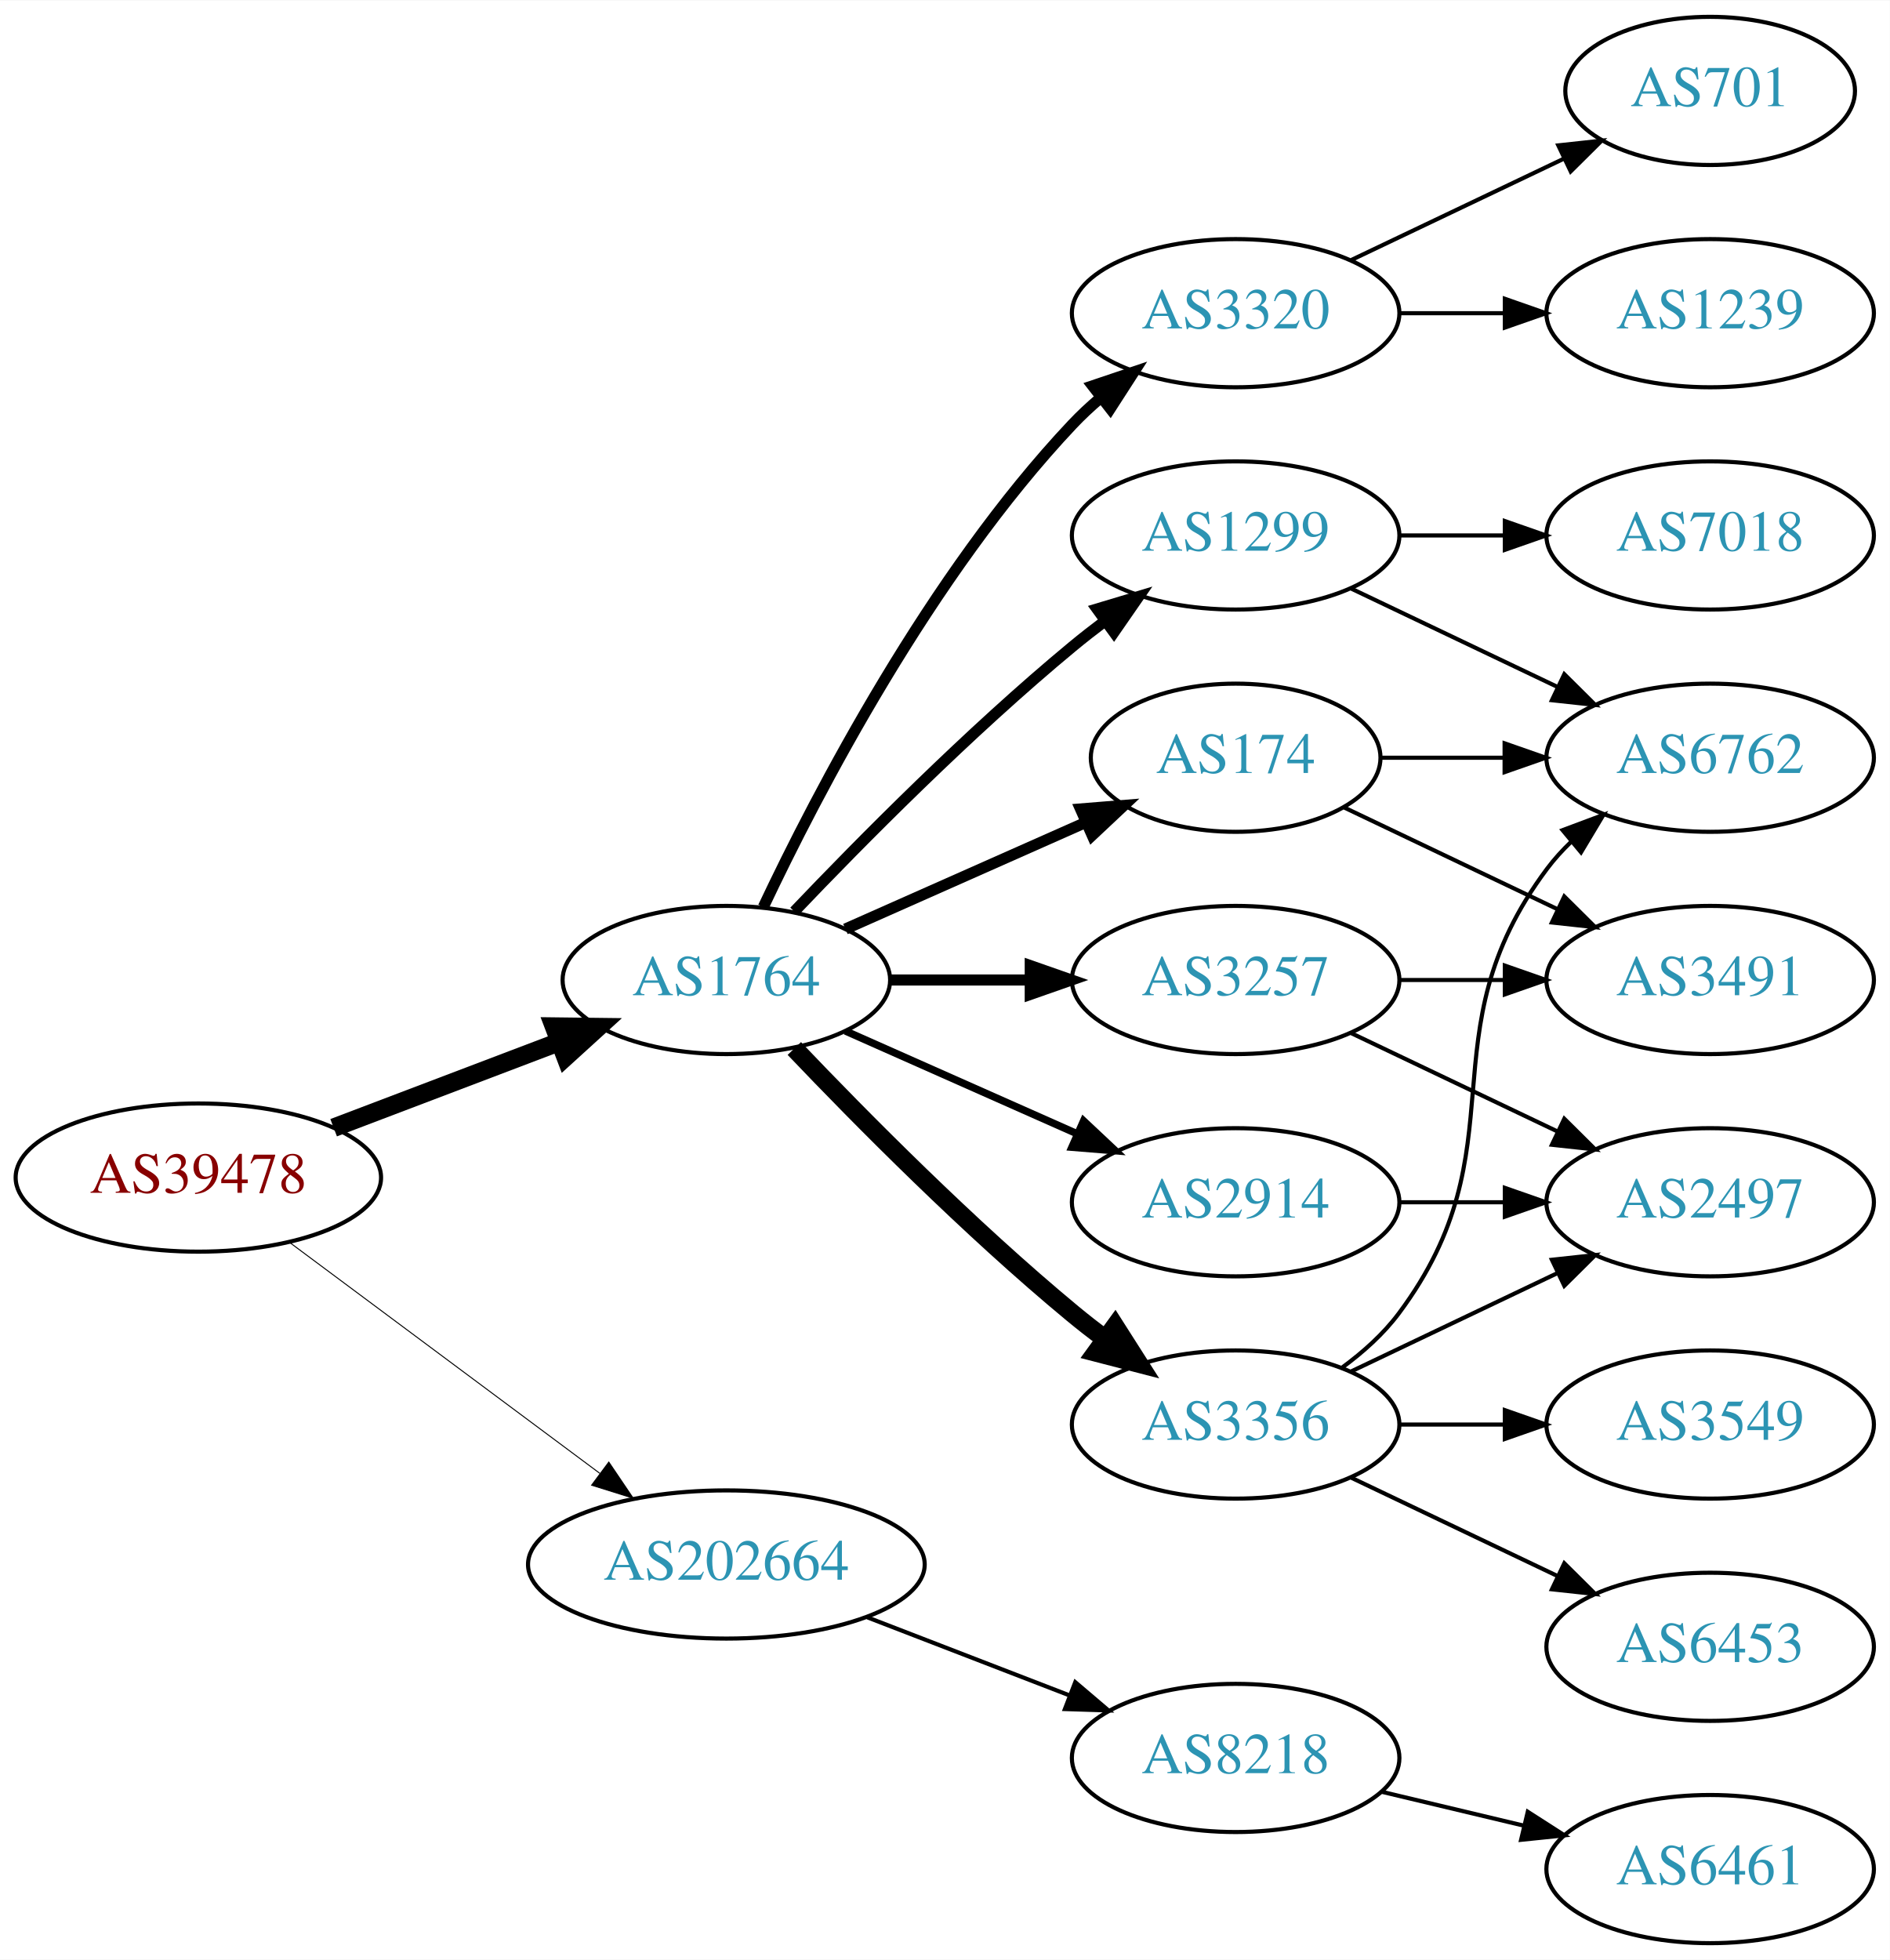
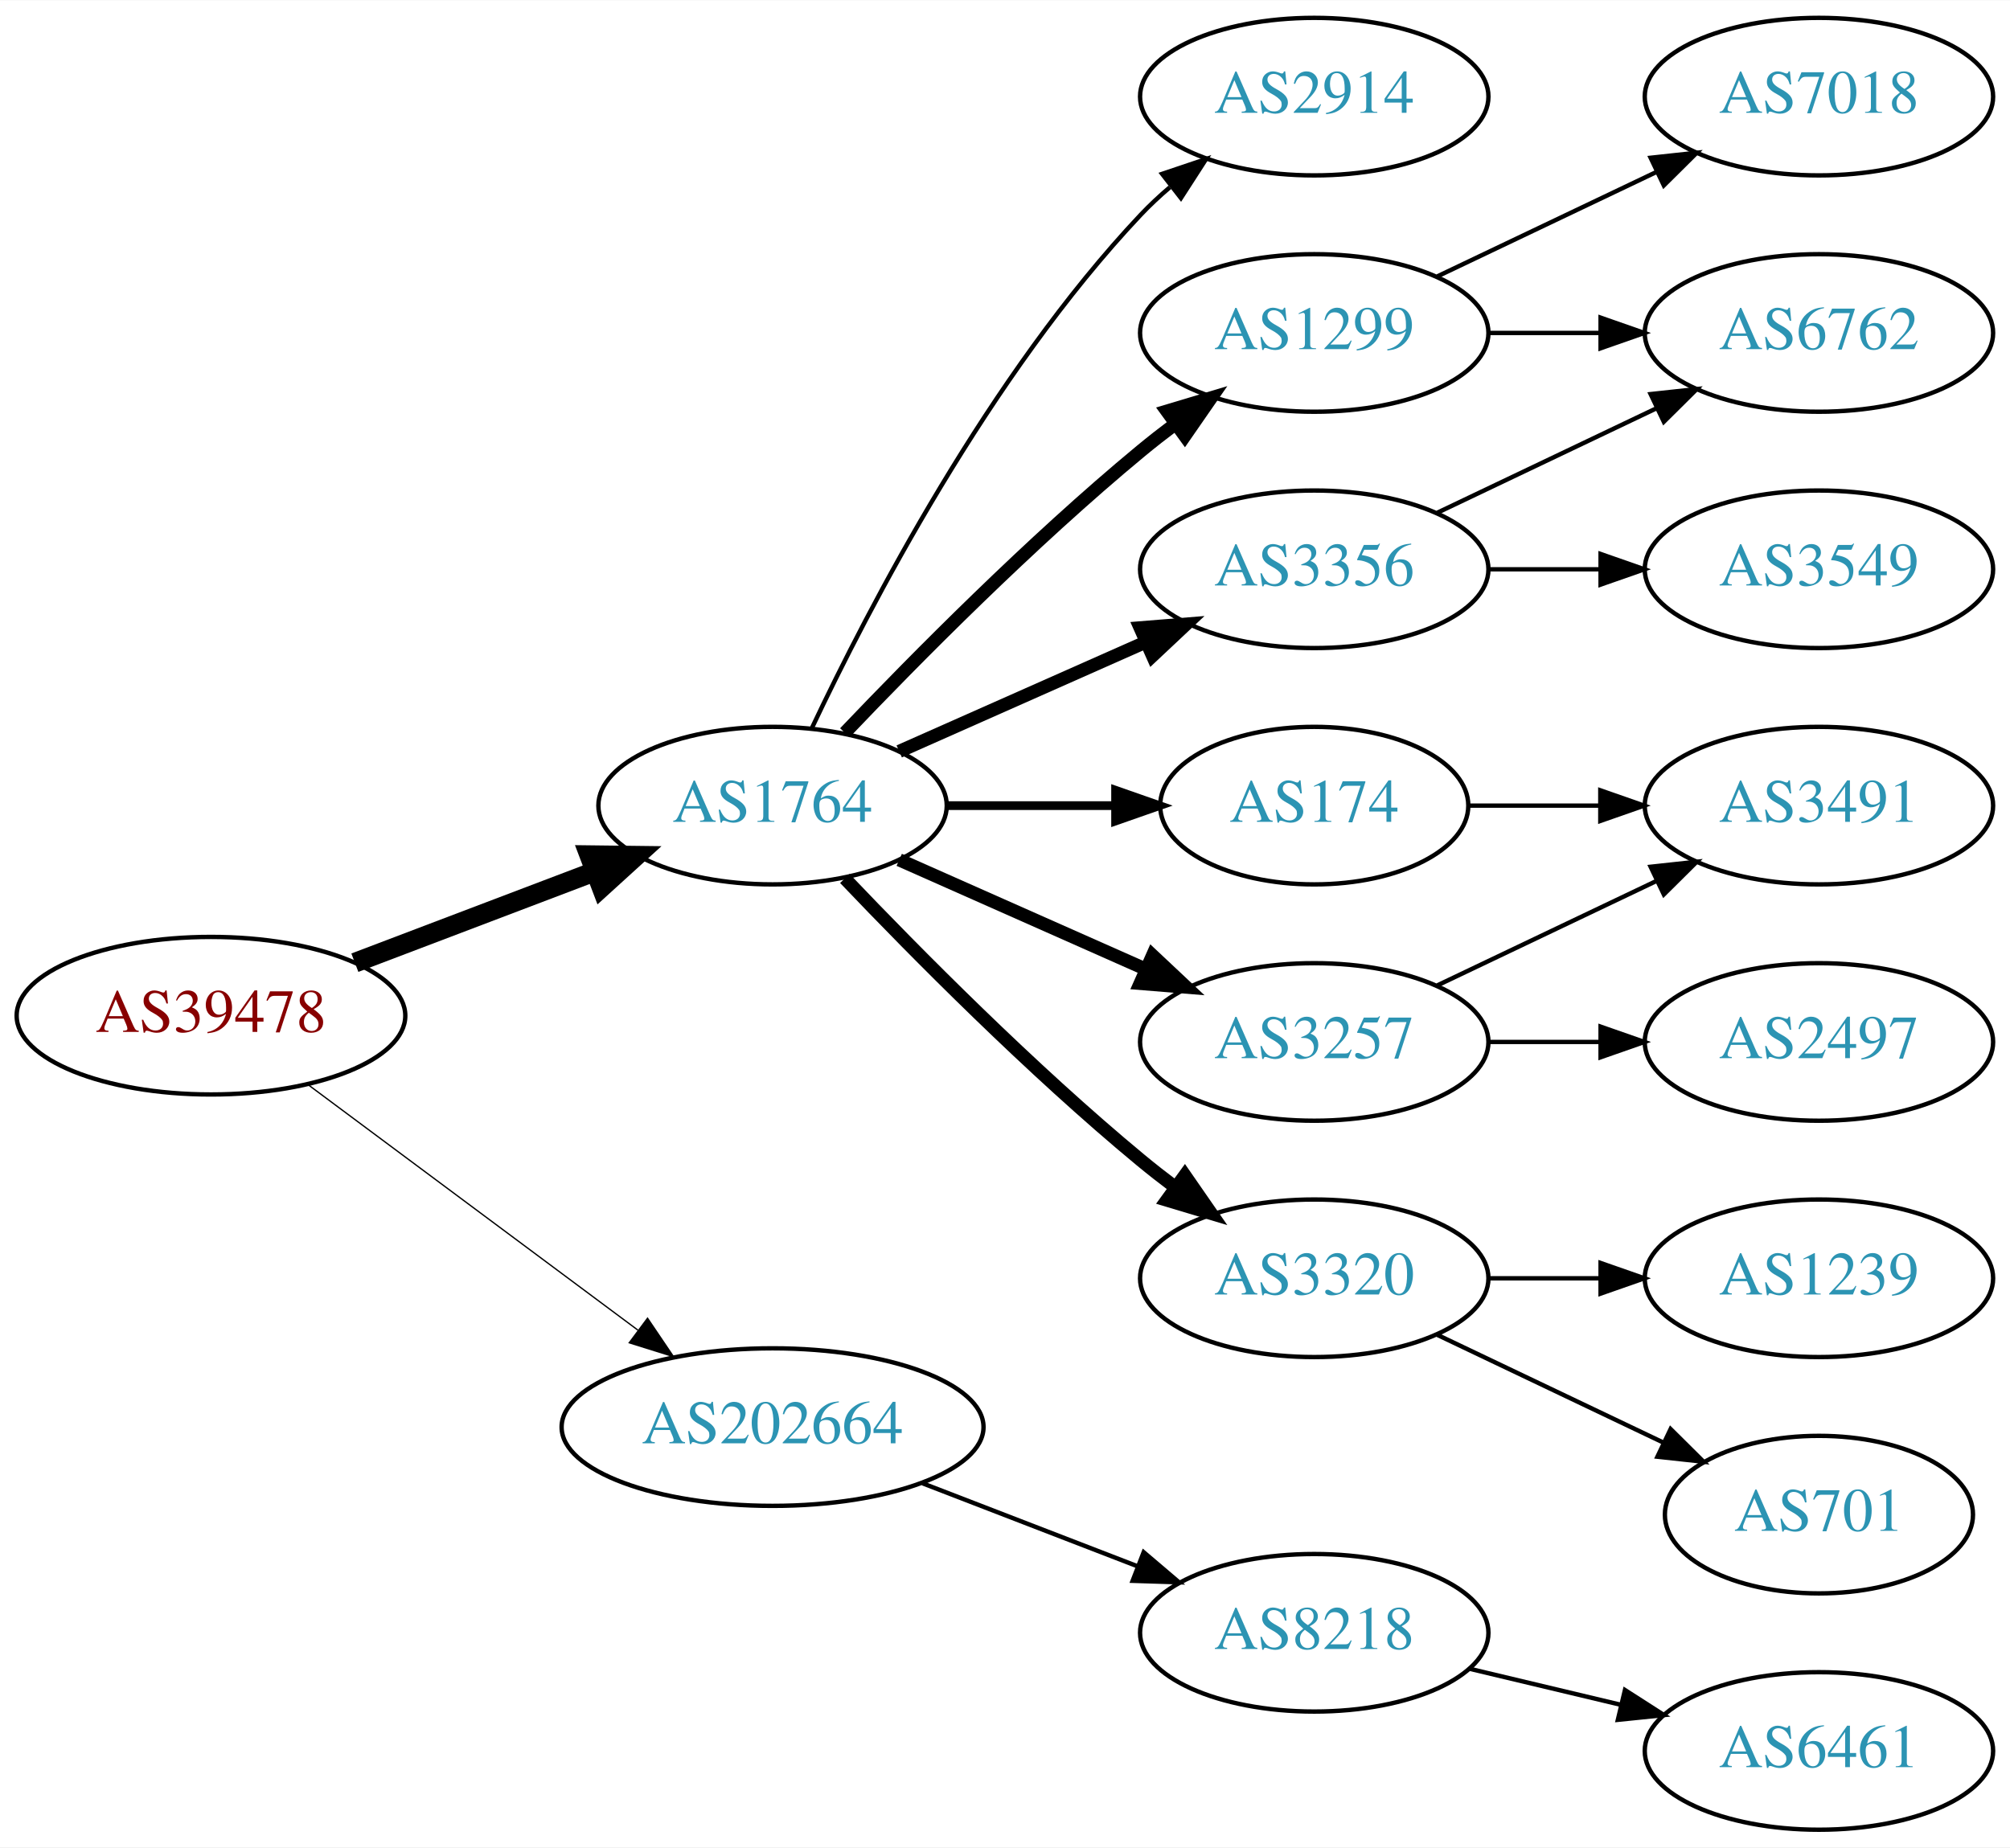
- <svg xmlns="http://www.w3.org/2000/svg" xmlns:xlink="http://www.w3.org/1999/xlink" width="459pt" height="476pt" viewBox="0.00 0.00 459.17 476.00">
-   <g id="graph0" class="graph" transform="scale(1 1) rotate(0) translate(4 472)">
-     <polygon fill="white" stroke="none" points="-4,4 -4,-472 455.17,-472 455.17,4 -4,4" />
+ <svg xmlns="http://www.w3.org/2000/svg" xmlns:xlink="http://www.w3.org/1999/xlink" width="459pt" height="422pt" viewBox="0.00 0.00 459.17 422.00">
+   <g id="graph0" class="graph" transform="scale(1 1) rotate(0) translate(4 418)">
+     <polygon fill="white" stroke="none" points="-4,4 -4,-418 455.17,-418 455.17,4 -4,4" />
    <g id="node1" class="node">
      <g id="a_node1">
        <a xlink:href="/asn/39478" xlink:title="AS39478 ~ ASFINAG [AT]">
          <ellipse fill="#ffffff" stroke="black" cx="44.196" cy="-186" rx="44.393" ry="18" />
          <text text-anchor="middle" x="44.196" y="-182.3" font-family="Times,serif" font-size="14.00" fill="#880000">AS39478</text>
        </a>
      </g>
    </g>
    <g id="node2" class="node">
      <g id="a_node2">
        <a xlink:href="/asn/1764" xlink:title="AS1764 ~ NEXTLAYER-AS [AT]">
          <ellipse fill="#ffffff" stroke="black" cx="172.488" cy="-234" rx="39.794" ry="18" />
          <text text-anchor="middle" x="172.488" y="-230.3" font-family="Times,serif" font-size="14.00" fill="#2c94b3">AS1764</text>
        </a>
      </g>
    </g>
    <g id="edge1" class="edge">
      <path fill="none" stroke="black" stroke-width="4.5" d="M77.065,-198.112C93.712,-204.439 114.238,-212.241 131.896,-218.952" />
      <polygon fill="black" stroke="black" stroke-width="4.5" points="130.622,-222.68 141.368,-222.552 133.42,-215.319 130.622,-222.68" />
    </g>
    <g id="node3" class="node">
      <g id="a_node3">
        <a xlink:href="/asn/202664" xlink:title="AS202664 ~ AS Jumper GmbH [AT]">
          <ellipse fill="#ffffff" stroke="black" cx="172.488" cy="-92" rx="48.192" ry="18" />
          <text text-anchor="middle" x="172.488" y="-88.3" font-family="Times,serif" font-size="14.00" fill="#2c94b3">AS202664</text>
        </a>
      </g>
    </g>
    <g id="edge2" class="edge">
-       <path fill="none" stroke="black" stroke-width="0.237" d="M66.335,-170.267C86.972,-154.906 118.566,-131.39 141.737,-114.144" />
-       <polygon fill="black" stroke="black" stroke-width="0.237" points="143.925,-116.878 149.857,-108.1 139.746,-111.263 143.925,-116.878" />
+       <path fill="none" stroke="black" stroke-width="0.3" d="M66.335,-170.267C86.972,-154.906 118.566,-131.39 141.737,-114.144" />
+       <polygon fill="black" stroke="black" stroke-width="0.3" points="143.925,-116.878 149.857,-108.1 139.746,-111.263 143.925,-116.878" />
    </g>
    <g id="node4" class="node">
      <g id="a_node4">
-         <a xlink:href="/asn/3320" xlink:title="AS3320 ~ DTAG [DE]">
+         <a xlink:href="/asn/2914" xlink:title="AS2914 ~ NTT America, Inc. [US]">
          <ellipse fill="#ffffff" stroke="black" cx="296.23" cy="-396" rx="39.794" ry="18" />
-           <text text-anchor="middle" x="296.23" y="-392.3" font-family="Times,serif" font-size="14.00" fill="#2c94b3">AS3320</text>
+           <text text-anchor="middle" x="296.23" y="-392.3" font-family="Times,serif" font-size="14.00" fill="#2c94b3">AS2914</text>
        </a>
      </g>
    </g>
    <g id="edge3" class="edge">
-       <path fill="none" stroke="black" stroke-width="2.7" d="M181.473,-251.736C194.409,-279.123 222.019,-332.368 256.584,-369 258.637,-371.177 260.893,-373.282 263.25,-375.293" />
-       <polygon fill="black" stroke="black" stroke-width="2.7" points="261.474,-378.346 271.515,-381.727 265.774,-372.822 261.474,-378.346" />
+       <path fill="none" stroke="black" d="M181.473,-251.736C194.409,-279.123 222.019,-332.368 256.584,-369 258.637,-371.177 260.893,-373.282 263.25,-375.293" />
+       <polygon fill="black" stroke="black" points="261.474,-378.346 271.515,-381.727 265.774,-372.822 261.474,-378.346" />
    </g>
    <g id="node5" class="node">
      <g id="a_node5">
        <a xlink:href="/asn/1299" xlink:title="AS1299 ~ Telia Carrier [EU]">
          <ellipse fill="#ffffff" stroke="black" cx="296.23" cy="-342" rx="39.794" ry="18" />
          <text text-anchor="middle" x="296.23" y="-338.3" font-family="Times,serif" font-size="14.00" fill="#2c94b3">AS1299</text>
        </a>
      </g>
    </g>
    <g id="edge4" class="edge">
-       <path fill="none" stroke="black" stroke-width="2.7" d="M189,-250.643C205.17,-267.616 231.593,-294.323 256.584,-315 259.106,-317.087 261.784,-319.181 264.507,-321.229" />
-       <polygon fill="black" stroke="black" stroke-width="2.7" points="262.553,-324.136 272.7,-327.181 266.667,-318.472 262.553,-324.136" />
+       <path fill="none" stroke="black" stroke-width="3" d="M189,-250.643C205.17,-267.616 231.593,-294.323 256.584,-315 259.106,-317.087 261.784,-319.181 264.507,-321.229" />
+       <polygon fill="black" stroke="black" stroke-width="3" points="262.553,-324.136 272.7,-327.181 266.667,-318.472 262.553,-324.136" />
    </g>
    <g id="node6" class="node">
      <g id="a_node6">
        <a xlink:href="/asn/3356" xlink:title="AS3356 ~ Level 3 Parent, LLC [US]">
-           <ellipse fill="#ffffff" stroke="black" cx="296.23" cy="-126" rx="39.794" ry="18" />
-           <text text-anchor="middle" x="296.23" y="-122.3" font-family="Times,serif" font-size="14.00" fill="#2c94b3">AS3356</text>
+           <ellipse fill="#ffffff" stroke="black" cx="296.23" cy="-288" rx="39.794" ry="18" />
+           <text text-anchor="middle" x="296.23" y="-284.3" font-family="Times,serif" font-size="14.00" fill="#2c94b3">AS3356</text>
        </a>
      </g>
    </g>
    <g id="edge5" class="edge">
-       <path fill="none" stroke="black" stroke-width="4.5" d="M189,-217.357C205.17,-200.384 231.593,-173.677 256.584,-153 259.106,-150.913 261.784,-148.819 264.507,-146.771" />
-       <polygon fill="black" stroke="black" stroke-width="4.5" points="266.924,-149.882 272.7,-140.819 262.296,-143.51 266.924,-149.882" />
+       <path fill="none" stroke="black" stroke-width="3" d="M201.418,-246.389C218.156,-253.813 239.65,-263.347 257.84,-271.415" />
+       <polygon fill="black" stroke="black" stroke-width="3" points="256.448,-274.627 267.008,-275.482 259.286,-268.228 256.448,-274.627" />
    </g>
    <g id="node7" class="node">
      <g id="a_node7">
-         <a xlink:href="/asn/3257" xlink:title="AS3257 ~ GTT [DE]">
-           <ellipse fill="#ffffff" stroke="black" cx="296.23" cy="-234" rx="39.794" ry="18" />
-           <text text-anchor="middle" x="296.23" y="-230.3" font-family="Times,serif" font-size="14.00" fill="#2c94b3">AS3257</text>
+         <a xlink:href="/asn/174" xlink:title="AS174 ~ Cogent Communications [US]">
+           <ellipse fill="#ffffff" stroke="black" cx="296.23" cy="-234" rx="35.194" ry="18" />
+           <text text-anchor="middle" x="296.23" y="-230.3" font-family="Times,serif" font-size="14.00" fill="#2c94b3">AS174</text>
        </a>
      </g>
    </g>
    <g id="edge6" class="edge">
-       <path fill="none" stroke="black" stroke-width="2.7" d="M212.343,-234C223.105,-234 234.928,-234 246.189,-234" />
-       <polygon fill="black" stroke="black" stroke-width="2.7" points="246.327,-237.5 256.327,-234 246.327,-230.5 246.327,-237.5" />
+       <path fill="none" stroke="black" stroke-width="2" d="M212.343,-234C224.52,-234 238.057,-234 250.601,-234" />
+       <polygon fill="black" stroke="black" stroke-width="2" points="250.852,-237.5 260.852,-234 250.852,-230.5 250.852,-237.5" />
    </g>
    <g id="node8" class="node">
      <g id="a_node8">
-         <a xlink:href="/asn/2914" xlink:title="AS2914 ~ NTT America, Inc. [US]">
+         <a xlink:href="/asn/3257" xlink:title="AS3257 ~ GTT [DE]">
          <ellipse fill="#ffffff" stroke="black" cx="296.23" cy="-180" rx="39.794" ry="18" />
-           <text text-anchor="middle" x="296.23" y="-176.3" font-family="Times,serif" font-size="14.00" fill="#2c94b3">AS2914</text>
+           <text text-anchor="middle" x="296.23" y="-176.3" font-family="Times,serif" font-size="14.00" fill="#2c94b3">AS3257</text>
        </a>
      </g>
    </g>
    <g id="edge7" class="edge">
-       <path fill="none" stroke="black" stroke-width="1.8" d="M201.418,-221.611C218.156,-214.187 239.65,-204.653 257.84,-196.585" />
-       <polygon fill="black" stroke="black" stroke-width="1.8" points="259.286,-199.772 267.008,-192.518 256.448,-193.373 259.286,-199.772" />
+       <path fill="none" stroke="black" stroke-width="3" d="M201.418,-221.611C218.156,-214.187 239.65,-204.653 257.84,-196.585" />
+       <polygon fill="black" stroke="black" stroke-width="3" points="259.286,-199.772 267.008,-192.518 256.448,-193.373 259.286,-199.772" />
    </g>
    <g id="node9" class="node">
      <g id="a_node9">
-         <a xlink:href="/asn/174" xlink:title="AS174 ~ Cogent Communications [US]">
-           <ellipse fill="#ffffff" stroke="black" cx="296.23" cy="-288" rx="35.194" ry="18" />
-           <text text-anchor="middle" x="296.23" y="-284.3" font-family="Times,serif" font-size="14.00" fill="#2c94b3">AS174</text>
+         <a xlink:href="/asn/3320" xlink:title="AS3320 ~ DTAG [DE]">
+           <ellipse fill="#ffffff" stroke="black" cx="296.23" cy="-126" rx="39.794" ry="18" />
+           <text text-anchor="middle" x="296.23" y="-122.3" font-family="Times,serif" font-size="14.00" fill="#2c94b3">AS3320</text>
        </a>
      </g>
    </g>
    <g id="edge8" class="edge">
-       <path fill="none" stroke="black" stroke-width="2.7" d="M201.418,-246.389C218.754,-254.078 241.191,-264.031 259.776,-272.274" />
-       <polygon fill="black" stroke="black" stroke-width="2.7" points="258.536,-275.553 269.096,-276.408 261.374,-269.154 258.536,-275.553" />
-     </g>
-     <g id="node18" class="node">
-       <g id="a_node18">
+       <path fill="none" stroke="black" stroke-width="3" d="M189,-217.357C205.17,-200.384 231.593,-173.677 256.584,-153 259.106,-150.913 261.784,-148.819 264.507,-146.771" />
+       <polygon fill="black" stroke="black" stroke-width="3" points="266.667,-149.528 272.7,-140.819 262.553,-143.864 266.667,-149.528" />
+     </g>
+     <g id="node17" class="node">
+       <g id="a_node17">
        <a xlink:href="/asn/8218" xlink:title="AS8218 ~ legacy Neotelecoms [FR]">
          <ellipse fill="#ffffff" stroke="black" cx="296.23" cy="-45" rx="39.794" ry="18" />
          <text text-anchor="middle" x="296.23" y="-41.3" font-family="Times,serif" font-size="14.00" fill="#2c94b3">AS8218</text>
        </a>
      </g>
    </g>
-     <g id="edge22" class="edge">
+     <g id="edge18" class="edge">
      <path fill="none" stroke="black" d="M206.754,-79.157C221.913,-73.305 239.969,-66.334 255.804,-60.221" />
      <polygon fill="black" stroke="black" points="257.263,-63.409 265.332,-56.543 254.742,-56.879 257.263,-63.409" />
    </g>
+     <g id="node12" class="node">
+       <g id="a_node12">
+         <a xlink:href="/asn/6762" xlink:title="AS6762 ~ TELECOM ITALIA SPARKLE S.p.A. [IT]">
+           <ellipse fill="#ffffff" stroke="black" cx="411.523" cy="-342" rx="39.794" ry="18" />
+           <text text-anchor="middle" x="411.523" y="-338.3" font-family="Times,serif" font-size="14.00" fill="#2c94b3">AS6762</text>
+         </a>
+       </g>
+     </g>
+     <g id="edge12" class="edge">
+       <path fill="none" stroke="black" d="M335.902,-342C344.105,-342 352.869,-342 361.401,-342" />
+       <polygon fill="black" stroke="black" points="361.641,-345.5 371.641,-342 361.641,-338.5 361.641,-345.5" />
+     </g>
+     <g id="node13" class="node">
+       <g id="a_node13">
+         <a xlink:href="/asn/7018" xlink:title="AS7018 ~ AT&amp;T Services, Inc. [US]">
+           <ellipse fill="#ffffff" stroke="black" cx="411.523" cy="-396" rx="39.794" ry="18" />
+           <text text-anchor="middle" x="411.523" y="-392.3" font-family="Times,serif" font-size="14.00" fill="#2c94b3">AS7018</text>
+         </a>
+       </g>
+     </g>
+     <g id="edge13" class="edge">
+       <path fill="none" stroke="black" d="M324.367,-354.934C339.361,-362.081 358.182,-371.052 374.405,-378.785" />
+       <polygon fill="black" stroke="black" points="373.075,-382.028 383.608,-383.171 376.087,-375.709 373.075,-382.028" />
+     </g>
+     <g id="node11" class="node">
+       <g id="a_node11">
+         <a xlink:href="/asn/3549" xlink:title="AS3549 ~ Level 3 Parent, LLC [US]">
+           <ellipse fill="#ffffff" stroke="black" cx="411.523" cy="-288" rx="39.794" ry="18" />
+           <text text-anchor="middle" x="411.523" y="-284.3" font-family="Times,serif" font-size="14.00" fill="#2c94b3">AS3549</text>
+         </a>
+       </g>
+     </g>
+     <g id="edge10" class="edge">
+       <path fill="none" stroke="black" d="M335.902,-288C344.105,-288 352.869,-288 361.401,-288" />
+       <polygon fill="black" stroke="black" points="361.641,-291.5 371.641,-288 361.641,-284.5 361.641,-291.5" />
+     </g>
+     <g id="edge11" class="edge">
+       <path fill="none" stroke="black" d="M324.367,-300.934C339.361,-308.081 358.182,-317.052 374.405,-324.785" />
+       <polygon fill="black" stroke="black" points="373.075,-328.028 383.608,-329.171 376.087,-321.709 373.075,-328.028" />
+     </g>
    <g id="node10" class="node">
      <g id="a_node10">
-         <a xlink:href="/asn/701" xlink:title="AS701 ~ UUNET [US]">
-           <ellipse fill="#ffffff" stroke="black" cx="411.523" cy="-450" rx="35.194" ry="18" />
-           <text text-anchor="middle" x="411.523" y="-446.3" font-family="Times,serif" font-size="14.00" fill="#2c94b3">AS701</text>
+         <a xlink:href="/asn/3491" xlink:title="AS3491 ~ PCCW Global, Inc. [US]">
+           <ellipse fill="#ffffff" stroke="black" cx="411.523" cy="-234" rx="39.794" ry="18" />
+           <text text-anchor="middle" x="411.523" y="-230.3" font-family="Times,serif" font-size="14.00" fill="#2c94b3">AS3491</text>
        </a>
      </g>
    </g>
    <g id="edge9" class="edge">
-       <path fill="none" stroke="black" d="M324.367,-408.934C339.798,-416.29 359.284,-425.577 375.819,-433.459" />
-       <polygon fill="black" stroke="black" points="374.628,-436.768 385.161,-437.911 377.64,-430.449 374.628,-436.768" />
-     </g>
-     <g id="node11" class="node">
-       <g id="a_node11">
-         <a xlink:href="/asn/1239" xlink:title="AS1239 ~ Sprint [US]">
-           <ellipse fill="#ffffff" stroke="black" cx="411.523" cy="-396" rx="39.794" ry="18" />
-           <text text-anchor="middle" x="411.523" y="-392.3" font-family="Times,serif" font-size="14.00" fill="#2c94b3">AS1239</text>
-         </a>
-       </g>
-     </g>
-     <g id="edge10" class="edge">
-       <path fill="none" stroke="black" d="M335.902,-396C344.105,-396 352.869,-396 361.401,-396" />
-       <polygon fill="black" stroke="black" points="361.641,-399.5 371.641,-396 361.641,-392.5 361.641,-399.5" />
-     </g>
-     <g id="node12" class="node">
-       <g id="a_node12">
-         <a xlink:href="/asn/7018" xlink:title="AS7018 ~ AT&amp;T Services, Inc. [US]">
-           <ellipse fill="#ffffff" stroke="black" cx="411.523" cy="-342" rx="39.794" ry="18" />
-           <text text-anchor="middle" x="411.523" y="-338.3" font-family="Times,serif" font-size="14.00" fill="#2c94b3">AS7018</text>
-         </a>
-       </g>
-     </g>
-     <g id="edge11" class="edge">
-       <path fill="none" stroke="black" d="M335.902,-342C344.105,-342 352.869,-342 361.401,-342" />
-       <polygon fill="black" stroke="black" points="361.641,-345.5 371.641,-342 361.641,-338.5 361.641,-345.5" />
-     </g>
-     <g id="node13" class="node">
-       <g id="a_node13">
-         <a xlink:href="/asn/6762" xlink:title="AS6762 ~ TELECOM ITALIA SPARKLE S.p.A. [IT]">
-           <ellipse fill="#ffffff" stroke="black" cx="411.523" cy="-288" rx="39.794" ry="18" />
-           <text text-anchor="middle" x="411.523" y="-284.3" font-family="Times,serif" font-size="14.00" fill="#2c94b3">AS6762</text>
-         </a>
-       </g>
-     </g>
-     <g id="edge12" class="edge">
-       <path fill="none" stroke="black" d="M324.367,-329.066C339.361,-321.919 358.182,-312.948 374.405,-305.215" />
-       <polygon fill="black" stroke="black" points="376.087,-308.291 383.608,-300.829 373.075,-301.972 376.087,-308.291" />
+       <path fill="none" stroke="black" d="M331.529,-234C340.906,-234 351.257,-234 361.291,-234" />
+       <polygon fill="black" stroke="black" points="361.58,-237.5 371.58,-234 361.58,-230.5 361.58,-237.5" />
    </g>
    <g id="edge15" class="edge">
-       <path fill="none" stroke="black" d="M322.161,-139.882C327.237,-143.611 332.155,-148.016 335.877,-153 366.148,-193.542 341.605,-220.458 371.877,-261 373.621,-263.336 375.628,-265.545 377.792,-267.617" />
-       <polygon fill="black" stroke="black" points="375.67,-270.405 385.592,-274.118 380.151,-265.027 375.67,-270.405" />
+       <path fill="none" stroke="black" d="M324.367,-192.934C339.361,-200.081 358.182,-209.052 374.405,-216.785" />
+       <polygon fill="black" stroke="black" points="373.075,-220.028 383.608,-221.171 376.087,-213.709 373.075,-220.028" />
    </g>
    <g id="node14" class="node">
      <g id="a_node14">
        <a xlink:href="/asn/2497" xlink:title="AS2497 ~ Internet Initiative Japan Inc. [JP]">
          <ellipse fill="#ffffff" stroke="black" cx="411.523" cy="-180" rx="39.794" ry="18" />
          <text text-anchor="middle" x="411.523" y="-176.3" font-family="Times,serif" font-size="14.00" fill="#2c94b3">AS2497</text>
        </a>
      </g>
    </g>
-     <g id="edge13" class="edge">
-       <path fill="none" stroke="black" d="M324.367,-138.934C339.361,-146.081 358.182,-155.052 374.405,-162.785" />
-       <polygon fill="black" stroke="black" points="373.075,-166.028 383.608,-167.171 376.087,-159.709 373.075,-166.028" />
+     <g id="edge14" class="edge">
+       <path fill="none" stroke="black" d="M335.902,-180C344.105,-180 352.869,-180 361.401,-180" />
+       <polygon fill="black" stroke="black" points="361.641,-183.5 371.641,-180 361.641,-176.5 361.641,-183.5" />
    </g>
    <g id="node15" class="node">
      <g id="a_node15">
-         <a xlink:href="/asn/3549" xlink:title="AS3549 ~ Level 3 Parent, LLC [US]">
+         <a xlink:href="/asn/1239" xlink:title="AS1239 ~ Sprint [US]">
          <ellipse fill="#ffffff" stroke="black" cx="411.523" cy="-126" rx="39.794" ry="18" />
-           <text text-anchor="middle" x="411.523" y="-122.3" font-family="Times,serif" font-size="14.00" fill="#2c94b3">AS3549</text>
-         </a>
-       </g>
-     </g>
-     <g id="edge14" class="edge">
+           <text text-anchor="middle" x="411.523" y="-122.3" font-family="Times,serif" font-size="14.00" fill="#2c94b3">AS1239</text>
+         </a>
+       </g>
+     </g>
+     <g id="edge16" class="edge">
      <path fill="none" stroke="black" d="M335.902,-126C344.105,-126 352.869,-126 361.401,-126" />
      <polygon fill="black" stroke="black" points="361.641,-129.5 371.641,-126 361.641,-122.5 361.641,-129.5" />
    </g>
    <g id="node16" class="node">
      <g id="a_node16">
-         <a xlink:href="/asn/6453" xlink:title="AS6453 ~ TATA COMMUNICATIONS (AMERICA) INC [US]">
-           <ellipse fill="#ffffff" stroke="black" cx="411.523" cy="-72" rx="39.794" ry="18" />
-           <text text-anchor="middle" x="411.523" y="-68.3" font-family="Times,serif" font-size="14.00" fill="#2c94b3">AS6453</text>
-         </a>
-       </g>
-     </g>
-     <g id="edge16" class="edge">
-       <path fill="none" stroke="black" d="M324.367,-113.066C339.361,-105.919 358.182,-96.948 374.405,-89.215" />
-       <polygon fill="black" stroke="black" points="376.087,-92.291 383.608,-84.829 373.075,-85.972 376.087,-92.291" />
-     </g>
-     <g id="edge19" class="edge">
-       <path fill="none" stroke="black" d="M324.367,-221.066C339.361,-213.919 358.182,-204.948 374.405,-197.215" />
-       <polygon fill="black" stroke="black" points="376.087,-200.291 383.608,-192.829 373.075,-193.972 376.087,-200.291" />
-     </g>
-     <g id="node17" class="node">
-       <g id="a_node17">
-         <a xlink:href="/asn/3491" xlink:title="AS3491 ~ PCCW Global, Inc. [US]">
-           <ellipse fill="#ffffff" stroke="black" cx="411.523" cy="-234" rx="39.794" ry="18" />
-           <text text-anchor="middle" x="411.523" y="-230.3" font-family="Times,serif" font-size="14.00" fill="#2c94b3">AS3491</text>
-         </a>
-       </g>
-     </g>
-     <g id="edge20" class="edge">
-       <path fill="none" stroke="black" d="M335.902,-234C344.105,-234 352.869,-234 361.401,-234" />
-       <polygon fill="black" stroke="black" points="361.641,-237.5 371.641,-234 361.641,-230.5 361.641,-237.5" />
-     </g>
-     <g id="edge21" class="edge">
-       <path fill="none" stroke="black" d="M335.902,-180C344.105,-180 352.869,-180 361.401,-180" />
-       <polygon fill="black" stroke="black" points="361.641,-183.5 371.641,-180 361.641,-176.5 361.641,-183.5" />
-     </g>
-     <g id="edge18" class="edge">
-       <path fill="none" stroke="black" d="M331.529,-288C340.906,-288 351.257,-288 361.291,-288" />
-       <polygon fill="black" stroke="black" points="361.58,-291.5 371.58,-288 361.58,-284.5 361.58,-291.5" />
+         <a xlink:href="/asn/701" xlink:title="AS701 ~ UUNET [US]">
+           <ellipse fill="#ffffff" stroke="black" cx="411.523" cy="-72" rx="35.194" ry="18" />
+           <text text-anchor="middle" x="411.523" y="-68.3" font-family="Times,serif" font-size="14.00" fill="#2c94b3">AS701</text>
+         </a>
+       </g>
    </g>
    <g id="edge17" class="edge">
-       <path fill="none" stroke="black" d="M322.655,-275.881C337.958,-268.587 357.681,-259.186 374.563,-251.14" />
-       <polygon fill="black" stroke="black" points="376.082,-254.293 383.604,-246.831 373.071,-247.974 376.082,-254.293" />
-     </g>
-     <g id="node19" class="node">
-       <g id="a_node19">
+       <path fill="none" stroke="black" d="M324.367,-113.066C339.798,-105.71 359.284,-96.423 375.819,-88.541" />
+       <polygon fill="black" stroke="black" points="377.64,-91.551 385.161,-84.089 374.628,-85.232 377.64,-91.551" />
+     </g>
+     <g id="node18" class="node">
+       <g id="a_node18">
        <a xlink:href="/asn/6461" xlink:title="AS6461 ~ Zayo Bandwidth [US]">
          <ellipse fill="#ffffff" stroke="black" cx="411.523" cy="-18" rx="39.794" ry="18" />
          <text text-anchor="middle" x="411.523" y="-14.3" font-family="Times,serif" font-size="14.00" fill="#2c94b3">AS6461</text>
        </a>
      </g>
    </g>
-     <g id="edge23" class="edge">
+     <g id="edge19" class="edge">
      <path fill="none" stroke="black" d="M331.837,-36.752C342.709,-34.162 354.863,-31.265 366.305,-28.538" />
      <polygon fill="black" stroke="black" points="367.212,-31.92 376.128,-26.197 365.589,-25.111 367.212,-31.92" />
    </g>
  </g>
</svg>
